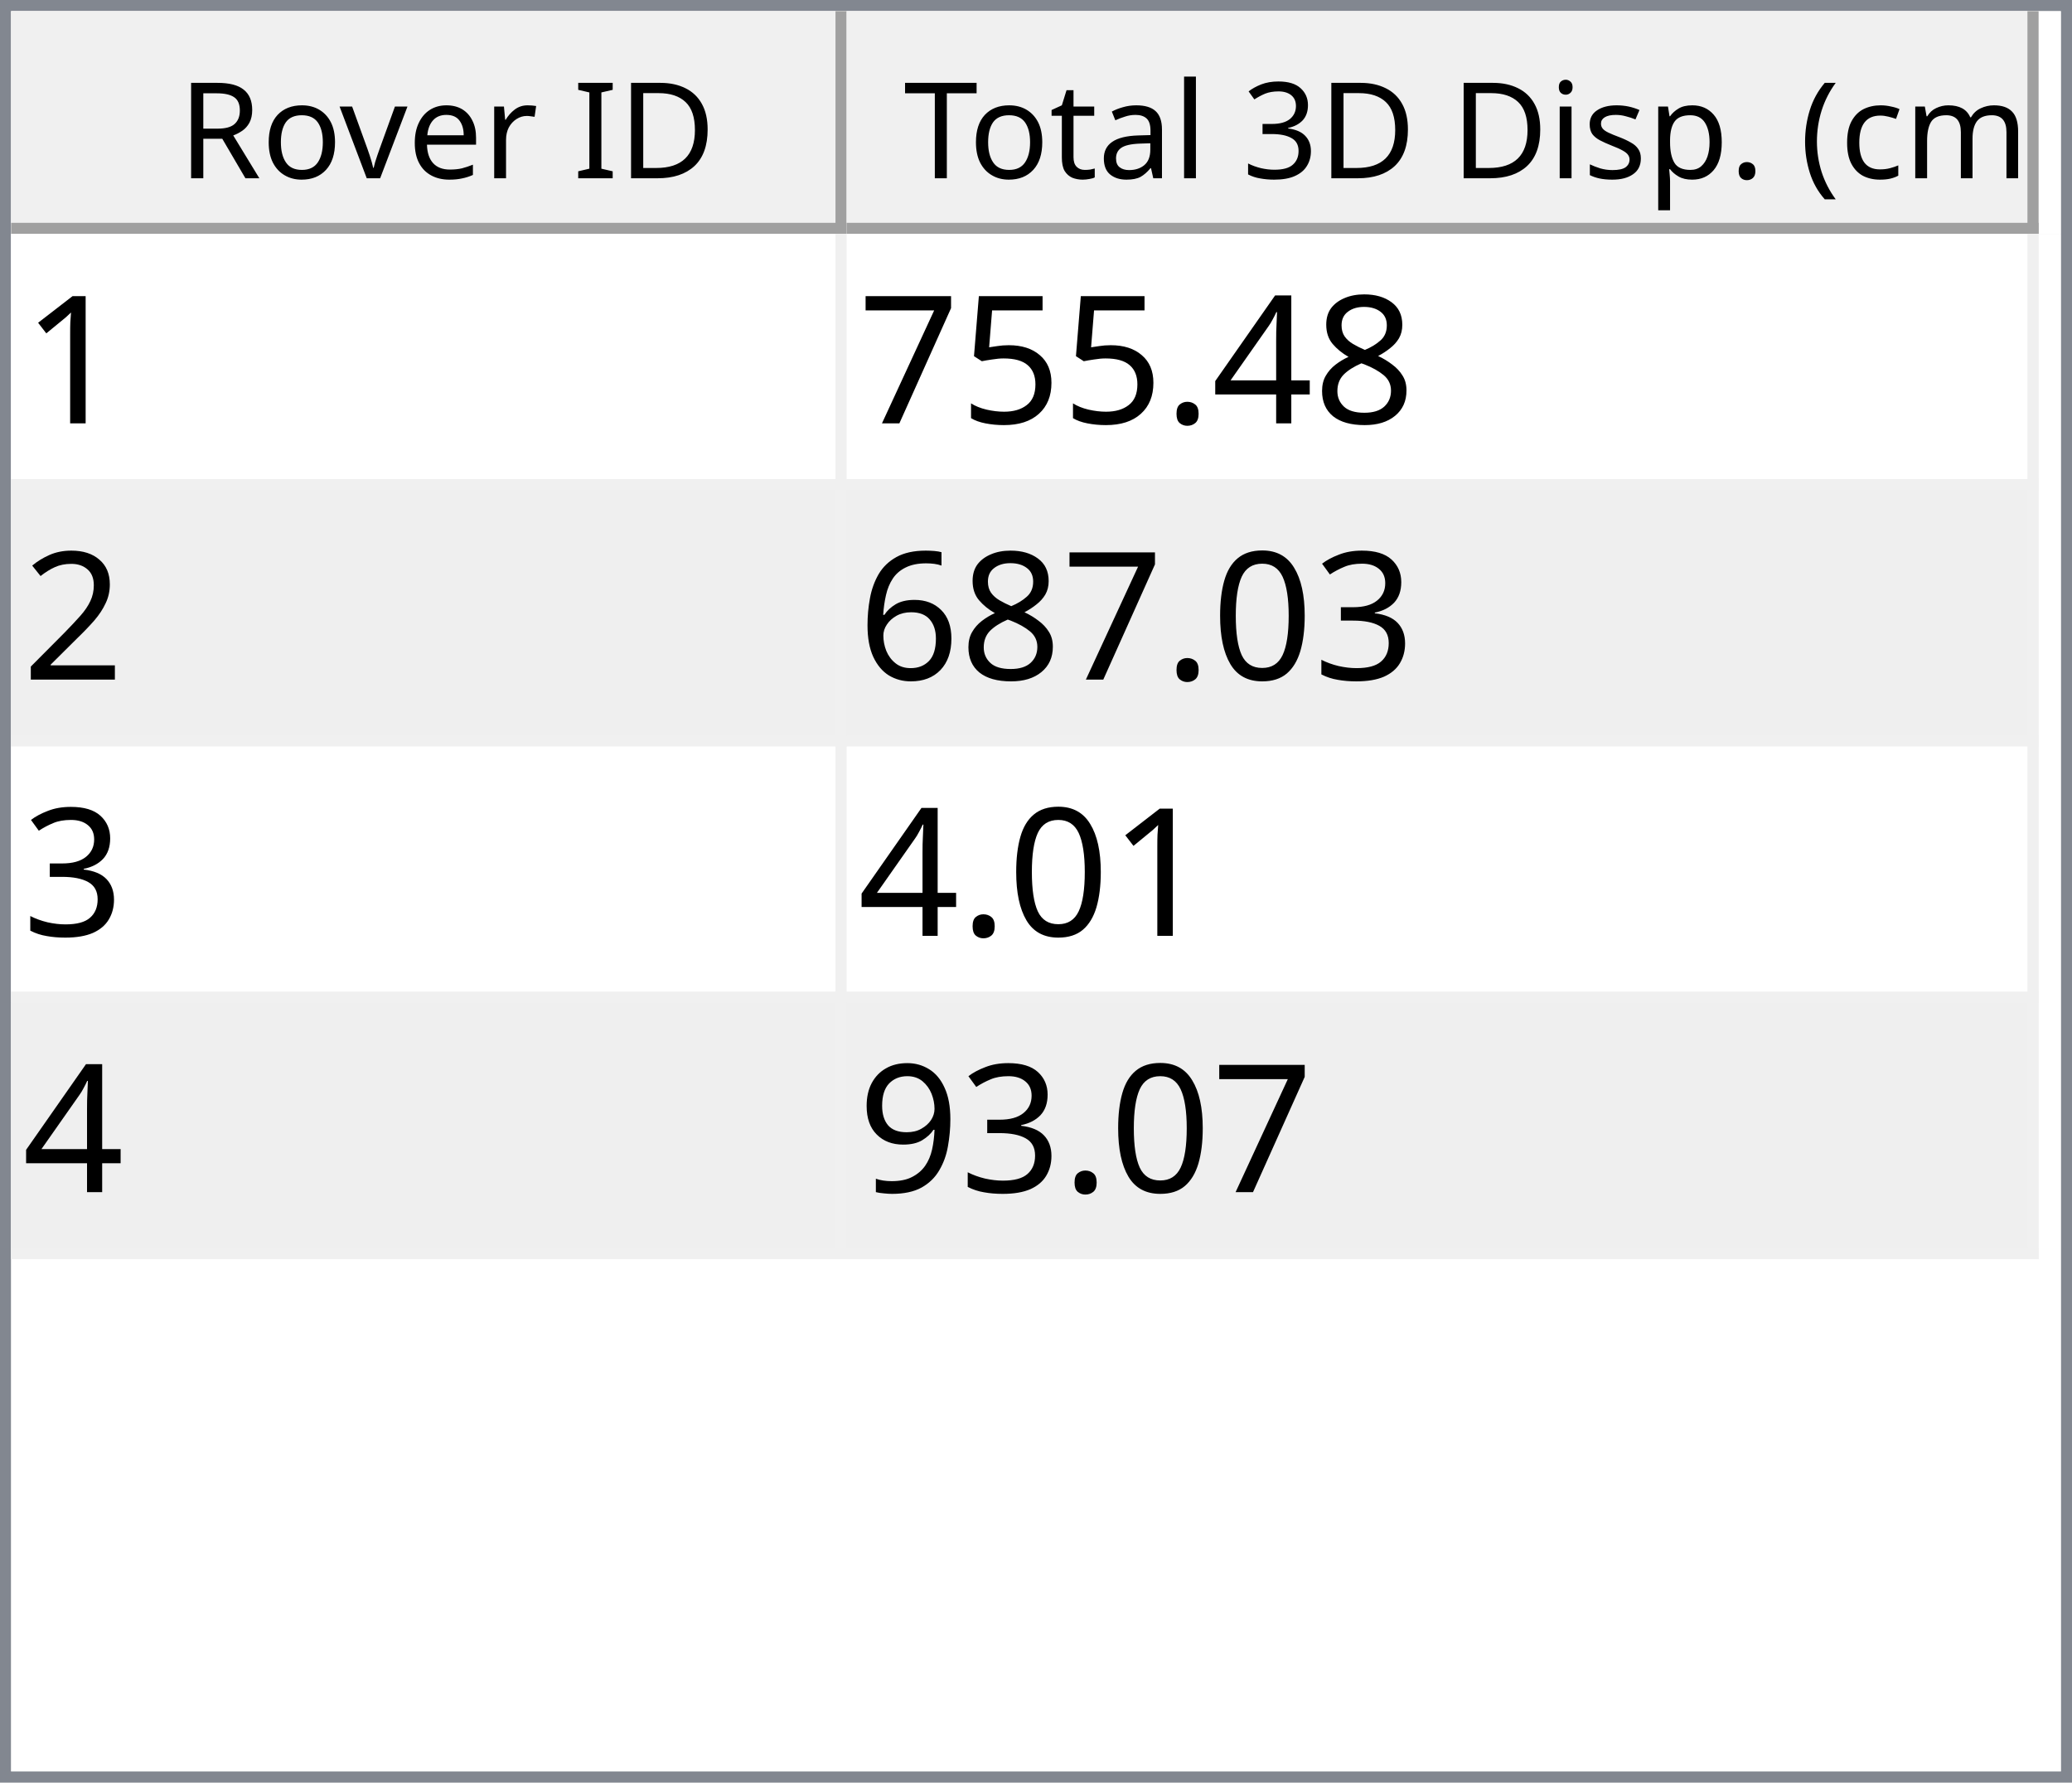
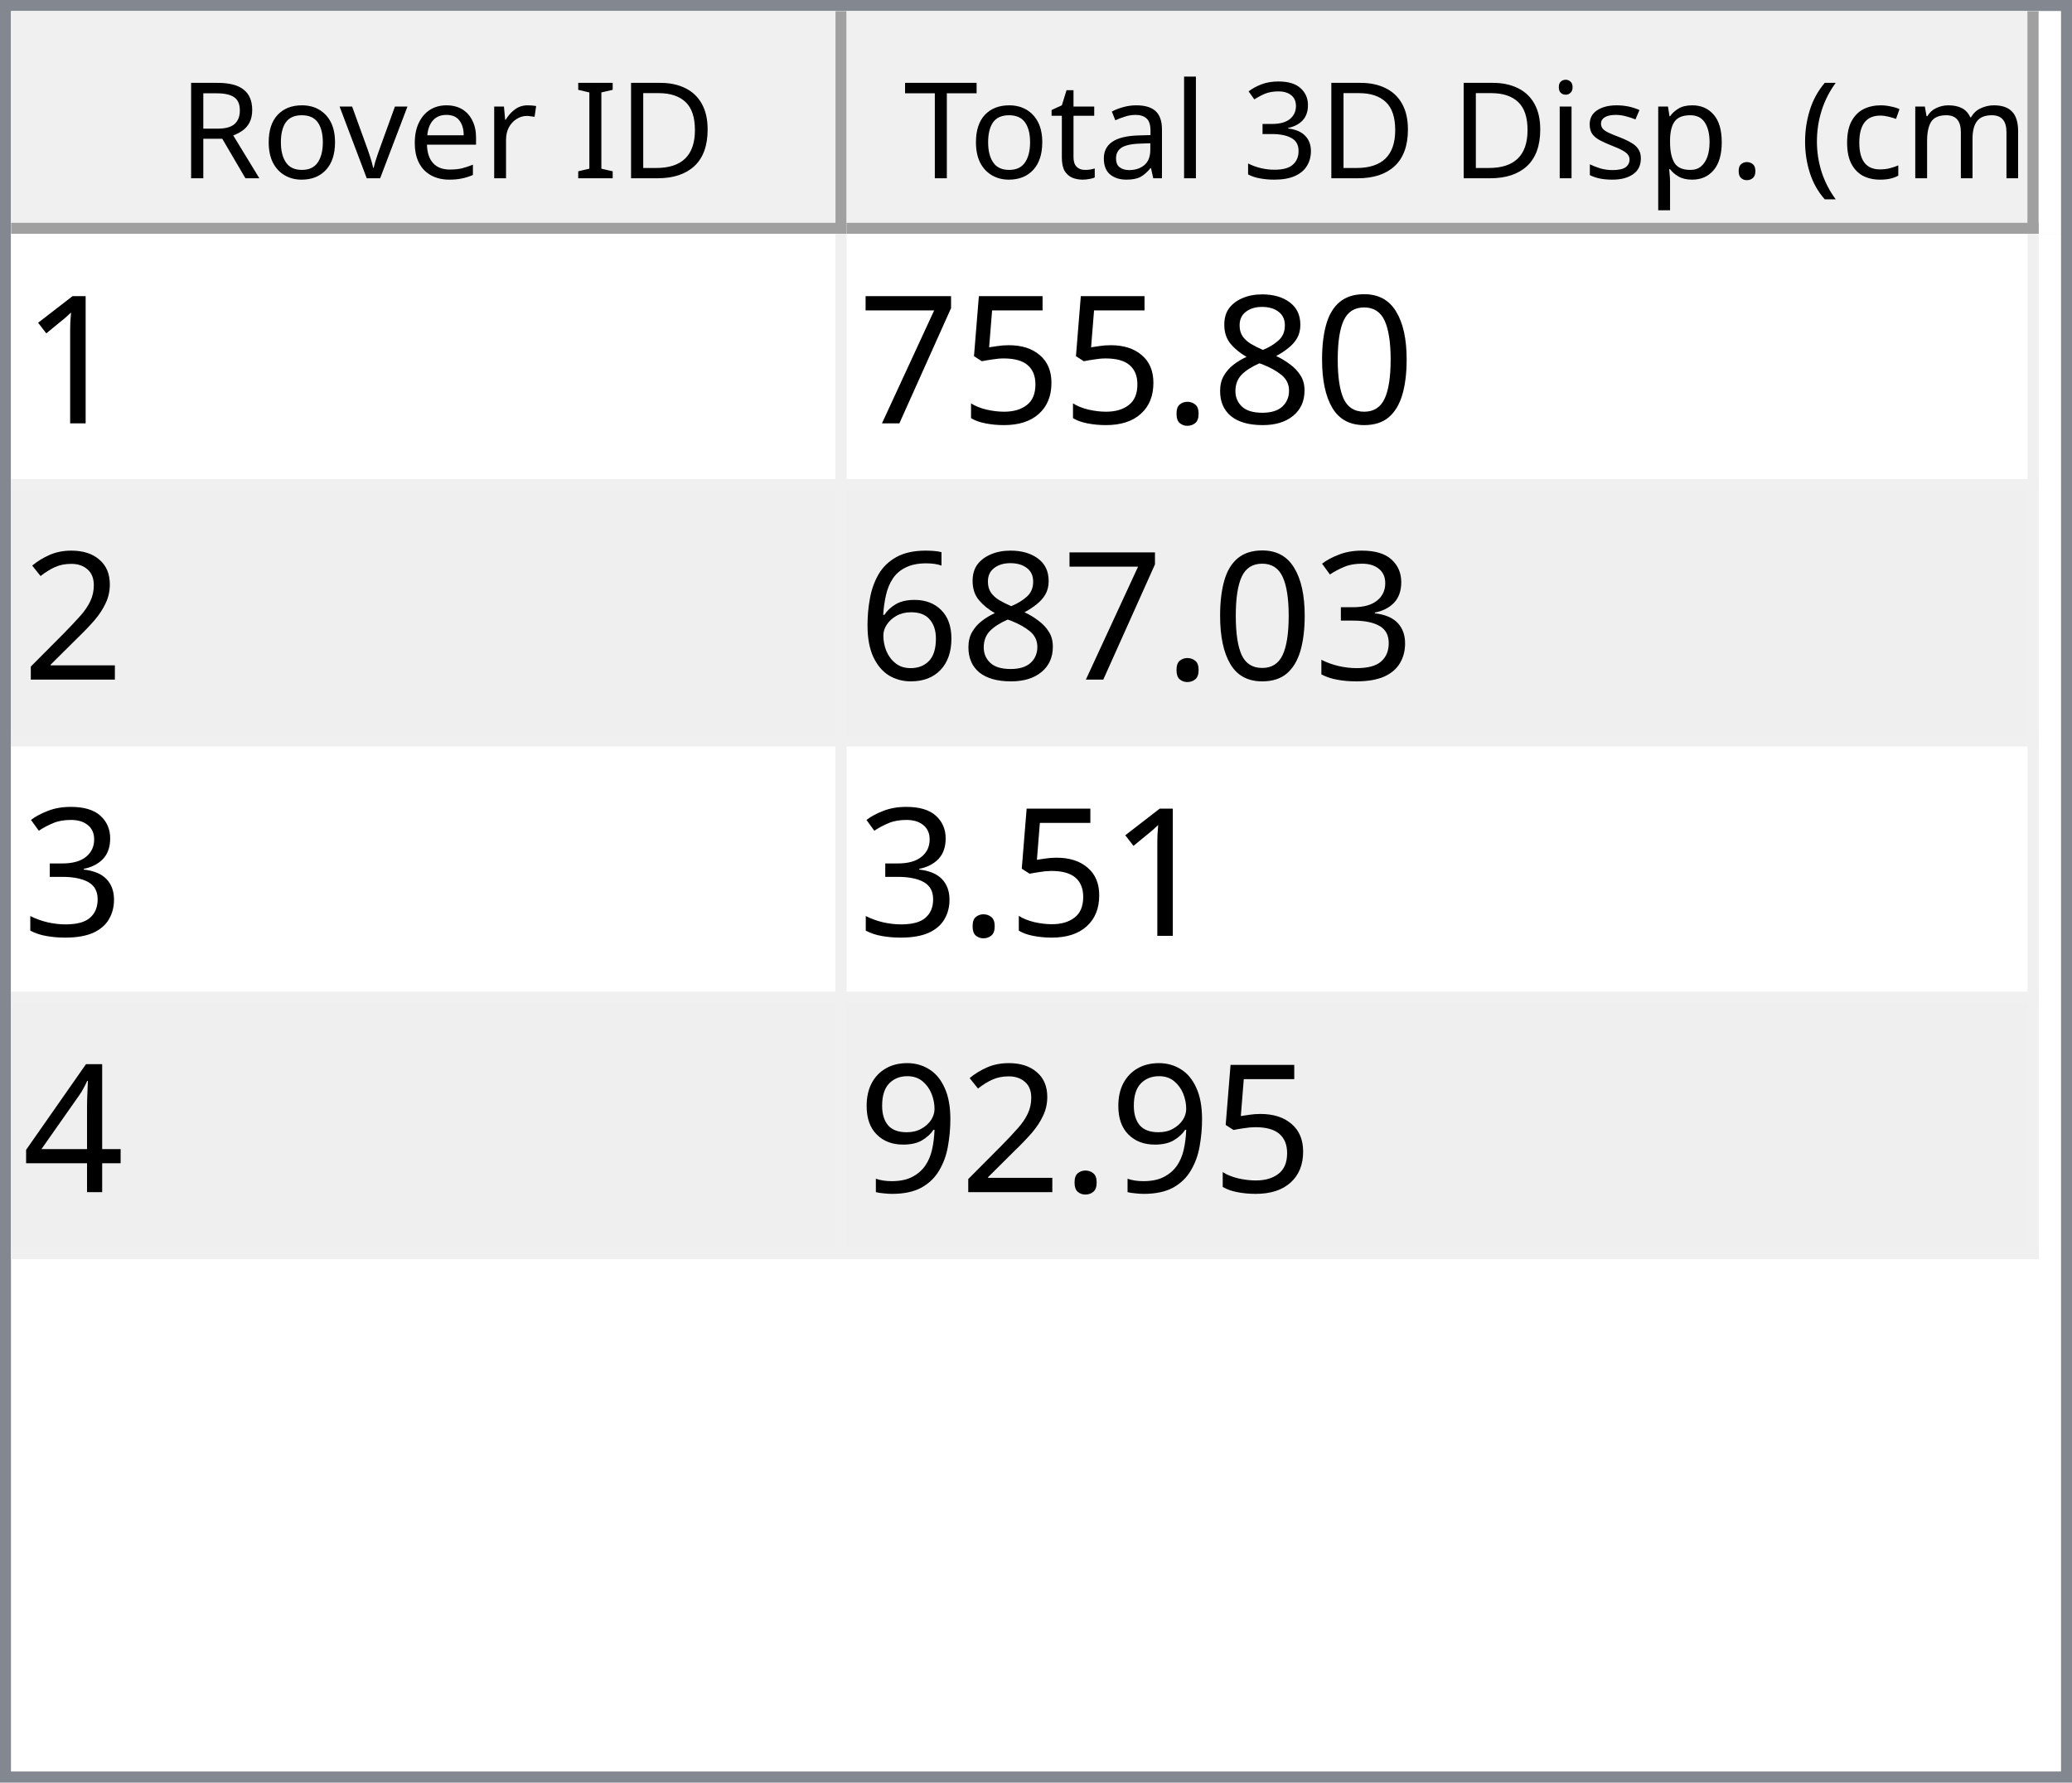
<svg xmlns="http://www.w3.org/2000/svg" style="fill-opacity:1; color-rendering:auto; color-interpolation:auto; text-rendering:auto; stroke:black; stroke-linecap:square; stroke-miterlimit:10; shape-rendering:auto; stroke-opacity:1; fill:black; stroke-dasharray:none; font-weight:normal; stroke-width:1; font-family:'Dialog'; font-style:normal; stroke-linejoin:miter; font-size:12px; stroke-dashoffset:0; image-rendering:auto;" width="186" height="160">
  <defs id="genericDefs" />
  <g>
    <defs id="defs1">
      <clipPath clipPathUnits="userSpaceOnUse" id="clipPath1">
        <path d="M0 0 L186 0 L186 160 L0 160 L0 0 Z" />
      </clipPath>
      <clipPath clipPathUnits="userSpaceOnUse" id="clipPath2">
        <path d="M0 0 L0 160 L186 160 L186 0 Z" />
      </clipPath>
      <clipPath clipPathUnits="userSpaceOnUse" id="clipPath3">
        <path d="M0 0 L0 20 L184 20 L184 0 Z" />
      </clipPath>
      <clipPath clipPathUnits="userSpaceOnUse" id="clipPath4">
        <path d="M0 0 L0 20 L75 20 L75 0 Z" />
      </clipPath>
      <clipPath clipPathUnits="userSpaceOnUse" id="clipPath5">
        <path d="M1 1 L1 19 L74 19 L74 1 Z" />
      </clipPath>
      <clipPath clipPathUnits="userSpaceOnUse" id="clipPath6">
        <path d="M0 0 L0 18 L73 18 L73 0 Z" />
      </clipPath>
      <clipPath clipPathUnits="userSpaceOnUse" id="clipPath7">
        <path d="M-0.5 -0.5 L-0.5 19.5 L74.5 19.5 L74.5 -0.5 Z" />
      </clipPath>
      <clipPath clipPathUnits="userSpaceOnUse" id="clipPath8">
        <path d="M0 0 L0 20 L107 20 L107 0 Z" />
      </clipPath>
      <clipPath clipPathUnits="userSpaceOnUse" id="clipPath9">
        <path d="M1 1 L1 19 L106 19 L106 1 Z" />
      </clipPath>
      <clipPath clipPathUnits="userSpaceOnUse" id="clipPath10">
        <path d="M0 0 L0 18 L105 18 L105 0 Z" />
      </clipPath>
      <clipPath clipPathUnits="userSpaceOnUse" id="clipPath11">
        <path d="M-0.5 -0.5 L-0.5 19.5 L106.5 19.5 L106.5 -0.5 Z" />
      </clipPath>
      <clipPath clipPathUnits="userSpaceOnUse" id="clipPath12">
        <path d="M0 0 L0 138 L184 138 L184 0 Z" />
      </clipPath>
      <clipPath clipPathUnits="userSpaceOnUse" id="clipPath13">
        <path d="M0 0 L0 92 L182 92 L182 0 Z" />
      </clipPath>
      <clipPath clipPathUnits="userSpaceOnUse" id="clipPath14">
        <path d="M-0.5 -0.5 L-0.5 91.5 L181.5 91.5 L181.5 -0.5 Z" />
      </clipPath>
      <clipPath clipPathUnits="userSpaceOnUse" id="clipPath15">
        <path d="M0 0 L0 22 L74 22 L74 0 Z" />
      </clipPath>
      <clipPath clipPathUnits="userSpaceOnUse" id="clipPath16">
        <path d="M0 0 L0 22 L106 22 L106 0 Z" />
      </clipPath>
      <font horiz-adv-x="64.551" id="font1">
        <font-face ascent="107.91" descent="25.098" units-per-em="100" style="font-style:normal; font-family:Segoe UI; font-weight:normal;" />
        <missing-glyph horiz-adv-x="64.551" d="M8.109 0 L8.109 68.266 L56.453 68.266 L56.453 0 L8.109 0 ZM15.328 7.234 L49.219 7.234 L49.219 61.031 L15.328 61.031 L15.328 7.234 Z" />
        <glyph unicode="D" horiz-adv-x="70.117" d="M9.188 0 L9.188 70.016 L28.516 70.016 Q65.531 70.016 65.531 35.891 Q65.531 19.672 55.25 9.836 Q44.969 0 27.734 0 L9.188 0 ZM17.391 62.594 L17.391 7.422 L27.828 7.422 Q41.609 7.422 49.273 14.797 Q56.938 22.172 56.938 35.688 Q56.938 62.594 28.328 62.594 L17.391 62.594 Z" />
        <glyph unicode="I" horiz-adv-x="26.611" d="M17.391 0 L9.188 0 L9.188 70.016 L17.391 70.016 L17.391 0 Z" />
        <glyph unicode=" " horiz-adv-x="27.393" d="" />
        <glyph unicode="r" horiz-adv-x="34.766" d="M34.188 41.891 Q32.078 43.5 28.125 43.5 Q23 43.5 19.555 38.672 Q16.109 33.844 16.109 25.484 L16.109 0 L8.109 0 L8.109 50 L16.109 50 L16.109 39.703 L16.312 39.703 Q18.016 44.969 21.531 47.922 Q25.047 50.875 29.391 50.875 Q32.516 50.875 34.188 50.203 L34.188 41.891 Z" />
        <glyph unicode="e" horiz-adv-x="52.295" d="M48.297 23 L12.984 23 Q13.188 14.656 17.484 10.109 Q21.781 5.562 29.297 5.562 Q37.75 5.562 44.828 11.141 L44.828 3.609 Q38.234 -1.172 27.391 -1.172 Q16.797 -1.172 10.742 5.641 Q4.688 12.453 4.688 24.812 Q4.688 36.469 11.305 43.82 Q17.922 51.172 27.734 51.172 Q37.547 51.172 42.922 44.828 Q48.297 38.484 48.297 27.203 L48.297 23 ZM40.094 29.781 Q40.047 36.719 36.75 40.578 Q33.453 44.438 27.594 44.438 Q21.922 44.438 17.969 40.383 Q14.016 36.328 13.094 29.781 L40.094 29.781 Z" />
        <glyph unicode="v" horiz-adv-x="47.9" d="M47.406 50 L27.484 0 L19.625 0 L0.688 50 L9.469 50 L22.172 13.672 Q23.578 9.672 23.922 6.688 L24.125 6.688 Q24.609 10.453 25.688 13.484 L38.969 50 L47.406 50 Z" />
        <glyph unicode="o" horiz-adv-x="58.594" d="M29 -1.172 Q17.922 -1.172 11.305 5.836 Q4.688 12.844 4.688 24.422 Q4.688 37.016 11.57 44.094 Q18.453 51.172 30.172 51.172 Q41.359 51.172 47.633 44.289 Q53.906 37.406 53.906 25.203 Q53.906 13.234 47.141 6.031 Q40.375 -1.172 29 -1.172 ZM29.594 44.438 Q21.875 44.438 17.383 39.188 Q12.891 33.938 12.891 24.703 Q12.891 15.828 17.43 10.695 Q21.969 5.562 29.594 5.562 Q37.359 5.562 41.531 10.594 Q45.703 15.625 45.703 24.906 Q45.703 34.281 41.531 39.359 Q37.359 44.438 29.594 44.438 Z" />
        <glyph unicode="R" horiz-adv-x="59.814" d="M59.375 0 L49.609 0 L37.891 19.625 Q36.281 22.359 34.766 24.289 Q33.25 26.219 31.664 27.438 Q30.078 28.656 28.25 29.219 Q26.422 29.781 24.125 29.781 L17.391 29.781 L17.391 0 L9.188 0 L9.188 70.016 L30.078 70.016 Q34.672 70.016 38.555 68.867 Q42.438 67.719 45.289 65.375 Q48.141 63.031 49.758 59.547 Q51.375 56.062 51.375 51.375 Q51.375 47.703 50.273 44.656 Q49.172 41.609 47.148 39.211 Q45.125 36.812 42.266 35.133 Q39.406 33.453 35.844 32.516 L35.844 32.328 Q37.594 31.547 38.891 30.547 Q40.188 29.547 41.359 28.18 Q42.531 26.812 43.68 25.078 Q44.828 23.344 46.234 21.047 L59.375 0 ZM17.391 62.594 L17.391 37.203 L28.516 37.203 Q31.594 37.203 34.203 38.133 Q36.812 39.062 38.719 40.797 Q40.625 42.531 41.703 45.047 Q42.781 47.562 42.781 50.688 Q42.781 56.297 39.141 59.445 Q35.5 62.594 28.609 62.594 L17.391 62.594 Z" />
        <glyph unicode=")" horiz-adv-x="30.176" d="M8.297 -15.922 L1.172 -15.922 Q16.406 2.344 16.406 26.812 Q16.406 51.469 1.078 70.016 L8.297 70.016 Q23.531 52.156 23.531 26.703 Q23.531 1.375 8.297 -15.922 Z" />
        <glyph unicode="m" horiz-adv-x="86.133" d="M79.109 0 L71.094 0 L71.094 28.719 Q71.094 37.016 68.531 40.727 Q65.969 44.438 59.906 44.438 Q54.781 44.438 51.195 39.75 Q47.609 35.062 47.609 28.516 L47.609 0 L39.594 0 L39.594 29.688 Q39.594 44.438 28.219 44.438 Q22.953 44.438 19.531 40.016 Q16.109 35.594 16.109 28.516 L16.109 0 L8.109 0 L8.109 50 L16.109 50 L16.109 42.094 L16.312 42.094 Q21.625 51.172 31.844 51.172 Q36.969 51.172 40.773 48.312 Q44.578 45.453 46 40.828 Q51.562 51.172 62.594 51.172 Q79.109 51.172 79.109 30.812 L79.109 0 Z" />
        <glyph unicode="c" horiz-adv-x="46.191" d="M42.188 2.297 Q36.422 -1.172 28.516 -1.172 Q17.828 -1.172 11.258 5.789 Q4.688 12.75 4.688 23.828 Q4.688 36.188 11.766 43.68 Q18.844 51.172 30.672 51.172 Q37.25 51.172 42.281 48.734 L42.281 40.531 Q36.719 44.438 30.375 44.438 Q22.703 44.438 17.797 38.945 Q12.891 33.453 12.891 24.516 Q12.891 15.719 17.508 10.641 Q22.125 5.562 29.891 5.562 Q36.422 5.562 42.188 9.906 L42.188 2.297 Z" />
        <glyph unicode="(" horiz-adv-x="30.176" d="M29.109 -15.922 L21.969 -15.922 Q6.844 1.375 6.844 26.703 Q6.844 52.156 21.969 70.016 L29.203 70.016 Q13.875 51.469 13.875 26.812 Q13.875 2.344 29.109 -15.922 Z" />
        <glyph unicode="." horiz-adv-x="21.68" d="M10.891 -1.078 Q8.641 -1.078 7.055 0.539 Q5.469 2.156 5.469 4.391 Q5.469 6.641 7.055 8.273 Q8.641 9.906 10.891 9.906 Q13.188 9.906 14.797 8.273 Q16.406 6.641 16.406 4.391 Q16.406 2.156 14.797 0.539 Q13.188 -1.078 10.891 -1.078 Z" />
        <glyph unicode="p" horiz-adv-x="58.789" d="M16.312 7.234 L16.109 7.234 L16.109 -23 L8.109 -23 L8.109 50 L16.109 50 L16.109 41.219 L16.312 41.219 Q22.219 51.172 33.594 51.172 Q43.266 51.172 48.688 44.461 Q54.109 37.75 54.109 26.469 Q54.109 13.922 48 6.375 Q41.891 -1.172 31.297 -1.172 Q21.578 -1.172 16.312 7.234 ZM16.109 27.391 L16.109 20.406 Q16.109 14.203 20.141 9.883 Q24.172 5.562 30.375 5.562 Q37.641 5.562 41.773 11.133 Q45.906 16.703 45.906 26.609 Q45.906 34.969 42.047 39.703 Q38.188 44.438 31.594 44.438 Q24.609 44.438 20.359 39.578 Q16.109 34.719 16.109 27.391 Z" />
        <glyph unicode="s" horiz-adv-x="42.432" d="M5.078 1.812 L5.078 10.406 Q11.625 5.562 19.484 5.562 Q30.031 5.562 30.031 12.594 Q30.031 14.594 29.125 15.992 Q28.219 17.391 26.68 18.461 Q25.141 19.531 23.07 20.383 Q21 21.234 18.609 22.172 Q15.281 23.484 12.766 24.828 Q10.25 26.172 8.57 27.859 Q6.891 29.547 6.031 31.695 Q5.172 33.844 5.172 36.719 Q5.172 40.234 6.789 42.945 Q8.406 45.656 11.086 47.484 Q13.766 49.312 17.211 50.242 Q20.656 51.172 24.312 51.172 Q30.812 51.172 35.938 48.922 L35.938 40.828 Q30.422 44.438 23.25 44.438 Q21 44.438 19.195 43.922 Q17.391 43.406 16.094 42.477 Q14.797 41.547 14.086 40.258 Q13.375 38.969 13.375 37.406 Q13.375 35.453 14.086 34.133 Q14.797 32.812 16.164 31.789 Q17.531 30.766 19.484 29.938 Q21.438 29.109 23.922 28.125 Q27.25 26.859 29.883 25.516 Q32.516 24.172 34.375 22.484 Q36.234 20.797 37.234 18.602 Q38.234 16.406 38.234 13.375 Q38.234 9.672 36.602 6.938 Q34.969 4.203 32.234 2.398 Q29.5 0.594 25.93 -0.289 Q22.359 -1.172 18.453 -1.172 Q10.75 -1.172 5.078 1.812 Z" />
        <glyph unicode="i" horiz-adv-x="24.219" d="M12.203 62.703 Q10.062 62.703 8.547 64.164 Q7.031 65.625 7.031 67.875 Q7.031 70.125 8.547 71.609 Q10.062 73.094 12.203 73.094 Q14.406 73.094 15.945 71.609 Q17.484 70.125 17.484 67.875 Q17.484 65.719 15.945 64.211 Q14.406 62.703 12.203 62.703 ZM16.109 0 L8.109 0 L8.109 50 L16.109 50 L16.109 0 Z" />
        <glyph unicode="3" horiz-adv-x="53.906" d="M46.531 19.828 Q46.531 15.094 44.75 11.211 Q42.969 7.328 39.719 4.57 Q36.469 1.812 31.93 0.297 Q27.391 -1.219 21.922 -1.219 Q11.922 -1.219 6 2.594 L6 11.188 Q13.094 5.609 22.219 5.609 Q25.875 5.609 28.828 6.539 Q31.781 7.469 33.906 9.227 Q36.031 10.984 37.18 13.477 Q38.328 15.969 38.328 19.094 Q38.328 32.812 18.797 32.812 L12.984 32.812 L12.984 39.594 L18.5 39.594 Q35.797 39.594 35.797 52.484 Q35.797 64.406 22.609 64.406 Q15.188 64.406 8.688 59.422 L8.688 67.188 Q15.375 71.188 24.609 71.188 Q29 71.188 32.57 69.969 Q36.141 68.75 38.68 66.555 Q41.219 64.359 42.609 61.281 Q44 58.203 44 54.5 Q44 40.672 30.031 36.719 L30.031 36.531 Q33.594 36.141 36.625 34.797 Q39.656 33.453 41.852 31.305 Q44.047 29.156 45.289 26.25 Q46.531 23.344 46.531 19.828 Z" />
        <glyph unicode="l" horiz-adv-x="24.219" d="M16.109 0 L8.109 0 L8.109 74.031 L16.109 74.031 L16.109 0 Z" />
        <glyph unicode="a" horiz-adv-x="50.879" d="M43.891 0 L35.891 0 L35.891 7.812 L35.688 7.812 Q30.469 -1.172 20.312 -1.172 Q12.844 -1.172 8.617 2.781 Q4.391 6.734 4.391 13.281 Q4.391 27.297 20.906 29.594 L35.891 31.688 Q35.891 44.438 25.594 44.438 Q16.547 44.438 9.281 38.281 L9.281 46.484 Q16.656 51.172 26.266 51.172 Q43.891 51.172 43.891 32.516 L43.891 0 ZM35.891 25.297 L23.828 23.641 Q18.266 22.859 15.43 20.875 Q12.594 18.891 12.594 13.875 Q12.594 10.203 15.211 7.883 Q17.828 5.562 22.172 5.562 Q28.125 5.562 32.008 9.742 Q35.891 13.922 35.891 20.312 L35.891 25.297 Z" />
        <glyph unicode="t" horiz-adv-x="33.887" d="M31.297 0.484 Q28.469 -1.078 23.828 -1.078 Q10.688 -1.078 10.688 13.578 L10.688 43.172 L2.094 43.172 L2.094 50 L10.688 50 L10.688 62.203 L18.703 64.797 L18.703 50 L31.297 50 L31.297 43.172 L18.703 43.172 L18.703 14.984 Q18.703 9.969 20.414 7.82 Q22.125 5.672 26.078 5.672 Q29.109 5.672 31.297 7.328 L31.297 0.484 Z" />
        <glyph unicode="T" horiz-adv-x="52.393" d="M50.594 62.594 L30.375 62.594 L30.375 0 L22.172 0 L22.172 62.594 L2 62.594 L2 70.016 L50.594 70.016 L50.594 62.594 Z" />
      </font>
      <font horiz-adv-x="75.0" id="font2">
        <font-face ascent="100.537" descent="21.973" units-per-em="100" style="font-style:normal; font-family:sans-serif; font-weight:normal;" />
        <missing-glyph horiz-adv-x="75.0" d="M12.5 0 L12.5 62.5 L62.5 62.5 L62.5 0 L12.5 0 ZM14.062 1.562 L60.938 1.562 L60.938 60.938 L14.062 60.938 L14.062 1.562 Z" />
        <glyph unicode="1" horiz-adv-x="55.615" d="M37.25 0 L28.469 0 L28.469 56 Q25.297 52.984 20.141 49.953 Q14.984 46.922 10.891 45.406 L10.891 53.906 Q18.266 57.375 23.781 62.305 Q29.297 67.234 31.594 71.875 L37.25 71.875 L37.25 0 Z" />
+         <glyph unicode="0" horiz-adv-x="55.615" d="M4.156 35.297 Q4.156 48 6.766 55.742 Q9.375 63.484 14.523 67.68 Q19.672 71.875 27.484 71.875 Q33.25 71.875 37.594 69.555 Q41.938 67.234 44.773 62.867 Q47.609 58.5 49.219 52.227 Q50.828 45.953 50.828 35.297 Q50.828 22.703 48.242 14.969 Q45.656 7.234 40.508 3.008 Q35.359 -1.219 27.484 -1.219 Q17.141 -1.219 11.234 6.203 Q4.156 15.141 4.156 35.297 ZM13.188 35.297 Q13.188 17.672 17.312 11.836 Q21.438 6 27.484 6 Q33.547 6 37.672 11.859 Q41.797 17.719 41.797 35.297 Q41.797 52.984 37.672 58.789 Q33.547 64.594 27.391 64.594 Q21.344 64.594 17.719 59.469 Q13.188 52.938 13.188 35.297 Z" />
        <glyph unicode="8" horiz-adv-x="55.615" d="M17.672 38.812 Q12.203 40.828 9.57 44.539 Q6.938 48.25 6.938 53.422 Q6.938 61.234 12.555 66.555 Q18.172 71.875 27.484 71.875 Q36.859 71.875 42.578 66.43 Q48.297 60.984 48.297 53.172 Q48.297 48.188 45.68 44.508 Q43.062 40.828 37.75 38.812 Q44.344 36.672 47.781 31.883 Q51.219 27.094 51.219 20.453 Q51.219 11.281 44.727 5.031 Q38.234 -1.219 27.641 -1.219 Q17.047 -1.219 10.547 5.055 Q4.047 11.328 4.047 20.703 Q4.047 27.688 7.594 32.398 Q11.141 37.109 17.672 38.812 ZM15.922 53.719 Q15.922 48.641 19.195 45.414 Q22.469 42.188 27.688 42.188 Q32.766 42.188 36.016 45.383 Q39.266 48.578 39.266 53.219 Q39.266 58.062 35.914 61.359 Q32.562 64.656 27.594 64.656 Q22.562 64.656 19.242 61.43 Q15.922 58.203 15.922 53.719 ZM13.094 20.656 Q13.094 16.891 14.875 13.375 Q16.656 9.859 20.172 7.93 Q23.688 6 27.734 6 Q34.031 6 38.133 10.055 Q42.234 14.109 42.234 20.359 Q42.234 26.703 38.016 30.859 Q33.797 35.016 27.438 35.016 Q21.234 35.016 17.164 30.914 Q13.094 26.812 13.094 20.656 Z" />
-         <glyph unicode="4" horiz-adv-x="55.615" d="M32.328 0 L32.328 17.141 L1.266 17.141 L1.266 25.203 L33.938 71.578 L41.109 71.578 L41.109 25.203 L50.781 25.203 L50.781 17.141 L41.109 17.141 L41.109 0 L32.328 0 ZM32.328 25.203 L32.328 57.469 L9.906 25.203 L32.328 25.203 Z" />
        <glyph unicode="." horiz-adv-x="27.783" d="M9.078 0 L9.078 10.016 L19.094 10.016 L19.094 0 L9.078 0 Z" />
        <glyph unicode="5" horiz-adv-x="55.615" d="M4.156 18.75 L13.375 19.531 Q14.406 12.797 18.141 9.398 Q21.875 6 27.156 6 Q33.5 6 37.891 10.789 Q42.281 15.578 42.281 23.484 Q42.281 31 38.062 35.352 Q33.844 39.703 27 39.703 Q22.75 39.703 19.336 37.773 Q15.922 35.844 13.969 32.766 L5.719 33.844 L12.641 70.609 L48.25 70.609 L48.25 62.203 L19.672 62.203 L15.828 42.969 Q22.266 47.469 29.344 47.469 Q38.719 47.469 45.164 40.969 Q51.609 34.469 51.609 24.266 Q51.609 14.547 45.953 7.469 Q39.062 -1.219 27.156 -1.219 Q17.391 -1.219 11.211 4.25 Q5.031 9.719 4.156 18.75 Z" />
        <glyph unicode="7" horiz-adv-x="55.615" d="M4.734 62.203 L4.734 70.656 L51.078 70.656 L51.078 63.812 Q44.234 56.547 37.523 44.484 Q30.812 32.422 27.156 19.672 Q24.516 10.688 23.781 0 L14.75 0 Q14.891 8.453 18.062 20.414 Q21.234 32.375 27.172 43.484 Q33.109 54.594 39.797 62.203 L4.734 62.203 Z" />
        <glyph unicode="2" horiz-adv-x="55.615" d="M50.344 8.453 L50.344 0 L3.031 0 Q2.938 3.172 4.047 6.109 Q5.859 10.938 9.836 15.625 Q13.812 20.312 21.344 26.469 Q33.016 36.031 37.117 41.625 Q41.219 47.219 41.219 52.203 Q41.219 57.422 37.477 61.008 Q33.734 64.594 27.734 64.594 Q21.391 64.594 17.578 60.789 Q13.766 56.984 13.719 50.25 L4.688 51.172 Q5.609 61.281 11.664 66.578 Q17.719 71.875 27.938 71.875 Q38.234 71.875 44.242 66.164 Q50.25 60.453 50.25 52 Q50.25 47.703 48.492 43.555 Q46.734 39.406 42.656 34.812 Q38.578 30.219 29.109 22.219 Q21.188 15.578 18.945 13.211 Q16.703 10.844 15.234 8.453 L50.344 8.453 Z" />
        <glyph unicode="3" horiz-adv-x="55.615" d="M4.203 18.891 L12.984 20.062 Q14.5 12.594 18.141 9.297 Q21.781 6 27 6 Q33.203 6 37.477 10.297 Q41.75 14.594 41.75 20.953 Q41.75 27 37.797 30.93 Q33.844 34.859 27.734 34.859 Q25.25 34.859 21.531 33.891 L22.516 41.609 Q23.391 41.5 23.922 41.5 Q29.547 41.5 34.039 44.43 Q38.531 47.359 38.531 53.469 Q38.531 58.297 35.258 61.477 Q31.984 64.656 26.812 64.656 Q21.688 64.656 18.266 61.43 Q14.844 58.203 13.875 51.766 L5.078 53.328 Q6.688 62.156 12.398 67.016 Q18.109 71.875 26.609 71.875 Q32.469 71.875 37.398 69.359 Q42.328 66.844 44.945 62.5 Q47.562 58.156 47.562 53.266 Q47.562 48.641 45.07 44.828 Q42.578 41.016 37.703 38.766 Q44.047 37.312 47.562 32.695 Q51.078 28.078 51.078 21.141 Q51.078 11.766 44.242 5.25 Q37.406 -1.266 26.953 -1.266 Q17.531 -1.266 11.305 4.352 Q5.078 9.969 4.203 18.891 Z" />
-         <glyph unicode="0" horiz-adv-x="55.615" d="M4.156 35.297 Q4.156 48 6.766 55.742 Q9.375 63.484 14.523 67.68 Q19.672 71.875 27.484 71.875 Q33.25 71.875 37.594 69.555 Q41.938 67.234 44.773 62.867 Q47.609 58.5 49.219 52.227 Q50.828 45.953 50.828 35.297 Q50.828 22.703 48.242 14.969 Q45.656 7.234 40.508 3.008 Q35.359 -1.219 27.484 -1.219 Q17.141 -1.219 11.234 6.203 Q4.156 15.141 4.156 35.297 ZM13.188 35.297 Q13.188 17.672 17.312 11.836 Q21.438 6 27.484 6 Q33.547 6 37.672 11.859 Q41.797 17.719 41.797 35.297 Q41.797 52.984 37.672 58.789 Q33.547 64.594 27.391 64.594 Q21.344 64.594 17.719 59.469 Q13.188 52.938 13.188 35.297 Z" />
        <glyph unicode="6" horiz-adv-x="55.615" d="M49.75 54.047 L41.016 53.375 Q39.844 58.547 37.703 60.891 Q34.125 64.656 28.906 64.656 Q24.703 64.656 21.531 62.312 Q17.391 59.281 14.992 53.469 Q12.594 47.656 12.5 36.922 Q15.672 41.75 20.266 44.094 Q24.859 46.438 29.891 46.438 Q38.672 46.438 44.852 39.969 Q51.031 33.5 51.031 23.25 Q51.031 16.5 48.125 10.719 Q45.219 4.938 40.141 1.859 Q35.062 -1.219 28.609 -1.219 Q17.625 -1.219 10.695 6.859 Q3.766 14.938 3.766 33.5 Q3.766 54.25 11.422 63.672 Q18.109 71.875 29.438 71.875 Q37.891 71.875 43.289 67.141 Q48.688 62.406 49.75 54.047 ZM13.875 23.188 Q13.875 18.656 15.797 14.508 Q17.719 10.359 21.188 8.18 Q24.656 6 28.469 6 Q34.031 6 38.039 10.492 Q42.047 14.984 42.047 22.703 Q42.047 30.125 38.086 34.398 Q34.125 38.672 28.125 38.672 Q22.172 38.672 18.023 34.398 Q13.875 30.125 13.875 23.188 Z" />
+         <glyph unicode="4" horiz-adv-x="55.615" d="M32.328 0 L32.328 17.141 L1.266 17.141 L1.266 25.203 L33.938 71.578 L41.109 71.578 L41.109 25.203 L50.781 25.203 L50.781 17.141 L41.109 17.141 L41.109 0 L32.328 0 ZM32.328 25.203 L32.328 57.469 L9.906 25.203 L32.328 25.203 Z" />
        <glyph unicode="9" horiz-adv-x="55.615" d="M5.469 16.547 L13.922 17.328 Q14.984 11.375 18.016 8.688 Q21.047 6 25.781 6 Q29.828 6 32.883 7.859 Q35.938 9.719 37.891 12.82 Q39.844 15.922 41.164 21.195 Q42.484 26.469 42.484 31.938 Q42.484 32.516 42.438 33.688 Q39.797 29.5 35.234 26.883 Q30.672 24.266 25.344 24.266 Q16.453 24.266 10.305 30.711 Q4.156 37.156 4.156 47.703 Q4.156 58.594 10.578 65.234 Q17 71.875 26.656 71.875 Q33.641 71.875 39.43 68.117 Q45.219 64.359 48.219 57.398 Q51.219 50.438 51.219 37.25 Q51.219 23.531 48.242 15.406 Q45.266 7.281 39.383 3.031 Q33.5 -1.219 25.594 -1.219 Q17.188 -1.219 11.867 3.445 Q6.547 8.109 5.469 16.547 ZM41.453 48.141 Q41.453 55.719 37.43 60.156 Q33.406 64.594 27.734 64.594 Q21.875 64.594 17.531 59.812 Q13.188 55.031 13.188 47.406 Q13.188 40.578 17.312 36.305 Q21.438 32.031 27.484 32.031 Q33.594 32.031 37.523 36.305 Q41.453 40.578 41.453 48.141 Z" />
      </font>
    </defs>
    <g style="fill:white; stroke:white;">
      <rect x="0" y="0" width="186" style="clip-path:url(#clipPath1); stroke:none;" height="160" />
    </g>
    <g style="fill:white; text-rendering:optimizeSpeed; color-rendering:optimizeSpeed; image-rendering:optimizeSpeed; shape-rendering:crispEdges; stroke:white; color-interpolation:sRGB;">
      <rect x="0" width="186" height="160" y="0" style="stroke:none;" />
      <path style="stroke:none;" d="M0 160 L186 160 L186 0 L0 0 Z" />
    </g>
    <g style="fill:rgb(240,240,240); font-family:'Segoe UI'; stroke:rgb(240,240,240);">
      <rect x="0" y="0" width="186" style="clip-path:url(#clipPath2); stroke:none;" height="160" />
    </g>
    <g style="fill:rgb(130,135,144); font-family:'Segoe UI'; stroke:rgb(130,135,144);">
      <path d="M0 0 L186 0 L186 160 L0 160 L0 0 ZM1 1 L185 1 L185 159 L1 159 L1 1 Z" style="fill-rule:evenodd; clip-path:url(#clipPath2); stroke:none;" />
    </g>
    <g style="fill:white; font-family:'Segoe UI'; stroke:white;" transform="translate(1,1)">
      <rect x="0" y="0" width="184" style="clip-path:url(#clipPath3); stroke:none;" height="20" />
    </g>
    <g style="fill:rgb(240,240,240); font-family:'Segoe UI'; stroke:rgb(240,240,240);" transform="translate(1,1)">
      <rect x="0" y="0" width="75" style="clip-path:url(#clipPath4); stroke:none;" height="20" />
    </g>
    <g style="font-family:'Segoe UI';" transform="translate(2,2)">
      <text x="14" xml:space="preserve" y="14" style="clip-path:url(#clipPath6); stroke:none;">Rover ID</text>
    </g>
    <g style="fill:rgb(160,160,160); font-family:'Segoe UI'; stroke:rgb(160,160,160); stroke-linejoin:bevel;" transform="translate(1.5,1.5)">
      <line x1="74" x2="74" y1="0" style="fill:none; clip-path:url(#clipPath7);" y2="19" />
    </g>
    <g style="fill:rgb(160,160,160); font-family:'Segoe UI'; stroke:rgb(160,160,160); stroke-linejoin:bevel;" transform="matrix(1,0,0,1,1,1) translate(0.5,0.5)">
      <line x1="0" x2="74" y1="19" style="fill:none; clip-path:url(#clipPath7);" y2="19" />
    </g>
    <g style="fill:rgb(240,240,240); font-family:'Segoe UI'; stroke:rgb(240,240,240);" transform="translate(76,1)">
      <rect x="0" y="0" width="107" style="clip-path:url(#clipPath8); stroke:none;" height="20" />
    </g>
    <g style="font-family:'Segoe UI';" transform="translate(77,2)">
      <text x="1" xml:space="preserve" y="14" style="clip-path:url(#clipPath10); stroke:none;"> Total 3D Disp. (cm)</text>
    </g>
    <g style="fill:rgb(160,160,160); font-family:'Segoe UI'; stroke:rgb(160,160,160); stroke-linejoin:bevel;" transform="translate(76.5,1.5)">
      <line x1="106" x2="106" y1="0" style="fill:none; clip-path:url(#clipPath11);" y2="19" />
    </g>
    <g style="fill:rgb(160,160,160); font-family:'Segoe UI'; stroke:rgb(160,160,160); stroke-linejoin:bevel;" transform="matrix(1,0,0,1,76,1) translate(0.5,0.5)">
      <line x1="0" x2="106" y1="19" style="fill:none; clip-path:url(#clipPath11);" y2="19" />
    </g>
    <g style="fill:white; font-family:'Segoe UI'; stroke:white;" transform="translate(1,21)">
      <rect x="0" y="0" width="184" style="clip-path:url(#clipPath12); stroke:none;" height="138" />
    </g>
    <g style="fill:rgb(240,240,240); font-size:16px; font-family:sans-serif; stroke:rgb(240,240,240);" transform="translate(1,21)">
      <rect x="0" y="0" width="182" style="clip-path:url(#clipPath13); stroke:none;" height="92" />
      <line transform="translate(0.5,0.5)" x1="0" x2="181" y1="22" style="clip-path:url(#clipPath14); fill:none; stroke-linejoin:bevel;" y2="22" />
    </g>
    <g transform="matrix(1,0,0,1,1,21) translate(0.5,0.5)" style="fill:rgb(240,240,240); font-size:16px; font-family:sans-serif; stroke:rgb(240,240,240); stroke-linejoin:bevel;">
      <line x1="0" x2="181" y1="45" style="fill:none; clip-path:url(#clipPath14);" y2="45" />
    </g>
    <g transform="matrix(1,0,0,1,1,21) translate(0.5,0.5)" style="fill:rgb(240,240,240); font-size:16px; font-family:sans-serif; stroke:rgb(240,240,240); stroke-linejoin:bevel;">
      <line x1="0" x2="181" y1="68" style="fill:none; clip-path:url(#clipPath14);" y2="68" />
    </g>
    <g transform="matrix(1,0,0,1,1,21) translate(0.5,0.5)" style="fill:rgb(240,240,240); font-size:16px; font-family:sans-serif; stroke:rgb(240,240,240); stroke-linejoin:bevel;">
      <line x1="0" x2="181" y1="91" style="fill:none; clip-path:url(#clipPath14);" y2="91" />
    </g>
    <g transform="matrix(1,0,0,1,1,21) translate(0.5,0.5)" style="fill:rgb(240,240,240); font-size:16px; font-family:sans-serif; stroke:rgb(240,240,240); stroke-linejoin:bevel;">
      <line x1="74" x2="74" y1="0" style="fill:none; clip-path:url(#clipPath14);" y2="91" />
    </g>
    <g transform="matrix(1,0,0,1,1,21) translate(0.5,0.5)" style="fill:rgb(240,240,240); font-size:16px; font-family:sans-serif; stroke:rgb(240,240,240); stroke-linejoin:bevel;">
      <line x1="181" x2="181" y1="0" style="fill:none; clip-path:url(#clipPath14);" y2="91" />
    </g>
    <g style="fill:white; font-size:16px; font-family:sans-serif; stroke:white;" transform="matrix(1,0,0,1,1,21)">
      <rect x="0" y="0" width="74" style="clip-path:url(#clipPath15); stroke:none;" height="22" />
      <text x="1" y="17" style="fill:black; clip-path:url(#clipPath15); stroke:none;" xml:space="preserve">1</text>
    </g>
    <g style="fill:white; font-size:16px; font-family:sans-serif; stroke:white;" transform="matrix(1,0,0,1,1,21) translate(75,0)">
      <rect x="0" y="0" width="106" style="clip-path:url(#clipPath16); stroke:none;" height="22" />
-       <text x="1" y="17" style="fill:black; clip-path:url(#clipPath16); stroke:none;" xml:space="preserve">755.48</text>
+       <text x="1" y="17" style="fill:black; clip-path:url(#clipPath16); stroke:none;" xml:space="preserve">755.80</text>
    </g>
    <g style="fill:rgb(239,239,239); font-size:16px; font-family:sans-serif; stroke:rgb(239,239,239);" transform="matrix(1,0,0,1,1,21) translate(0,23)">
      <rect x="0" y="0" width="74" style="clip-path:url(#clipPath15); stroke:none;" height="22" />
      <text x="1" y="17" style="fill:black; clip-path:url(#clipPath15); stroke:none;" xml:space="preserve">2</text>
    </g>
    <g style="fill:rgb(239,239,239); font-size:16px; font-family:sans-serif; stroke:rgb(239,239,239);" transform="matrix(1,0,0,1,1,21) translate(75,23)">
      <rect x="0" y="0" width="106" style="clip-path:url(#clipPath16); stroke:none;" height="22" />
      <text x="1" y="17" style="fill:black; clip-path:url(#clipPath16); stroke:none;" xml:space="preserve">687.03</text>
    </g>
    <g style="fill:white; font-size:16px; font-family:sans-serif; stroke:white;" transform="matrix(1,0,0,1,1,21) translate(0,46)">
      <rect x="0" y="0" width="74" style="clip-path:url(#clipPath15); stroke:none;" height="22" />
      <text x="1" y="17" style="fill:black; clip-path:url(#clipPath15); stroke:none;" xml:space="preserve">3</text>
    </g>
    <g style="fill:white; font-size:16px; font-family:sans-serif; stroke:white;" transform="matrix(1,0,0,1,1,21) translate(75,46)">
      <rect x="0" y="0" width="106" style="clip-path:url(#clipPath16); stroke:none;" height="22" />
-       <text x="1" y="17" style="fill:black; clip-path:url(#clipPath16); stroke:none;" xml:space="preserve">4.01</text>
+       <text x="1" y="17" style="fill:black; clip-path:url(#clipPath16); stroke:none;" xml:space="preserve">3.51</text>
    </g>
    <g style="fill:rgb(239,239,239); font-size:16px; font-family:sans-serif; stroke:rgb(239,239,239);" transform="matrix(1,0,0,1,1,21) translate(0,69)">
      <rect x="0" y="0" width="74" style="clip-path:url(#clipPath15); stroke:none;" height="22" />
      <text x="1" y="17" style="fill:black; clip-path:url(#clipPath15); stroke:none;" xml:space="preserve">4</text>
    </g>
    <g style="fill:rgb(239,239,239); font-size:16px; font-family:sans-serif; stroke:rgb(239,239,239);" transform="matrix(1,0,0,1,1,21) translate(75,69)">
      <rect x="0" y="0" width="106" style="clip-path:url(#clipPath16); stroke:none;" height="22" />
-       <text x="1" y="17" style="fill:black; clip-path:url(#clipPath16); stroke:none;" xml:space="preserve">93.07</text>
+       <text x="1" y="17" style="fill:black; clip-path:url(#clipPath16); stroke:none;" xml:space="preserve">92.95</text>
    </g>
  </g>
</svg>
